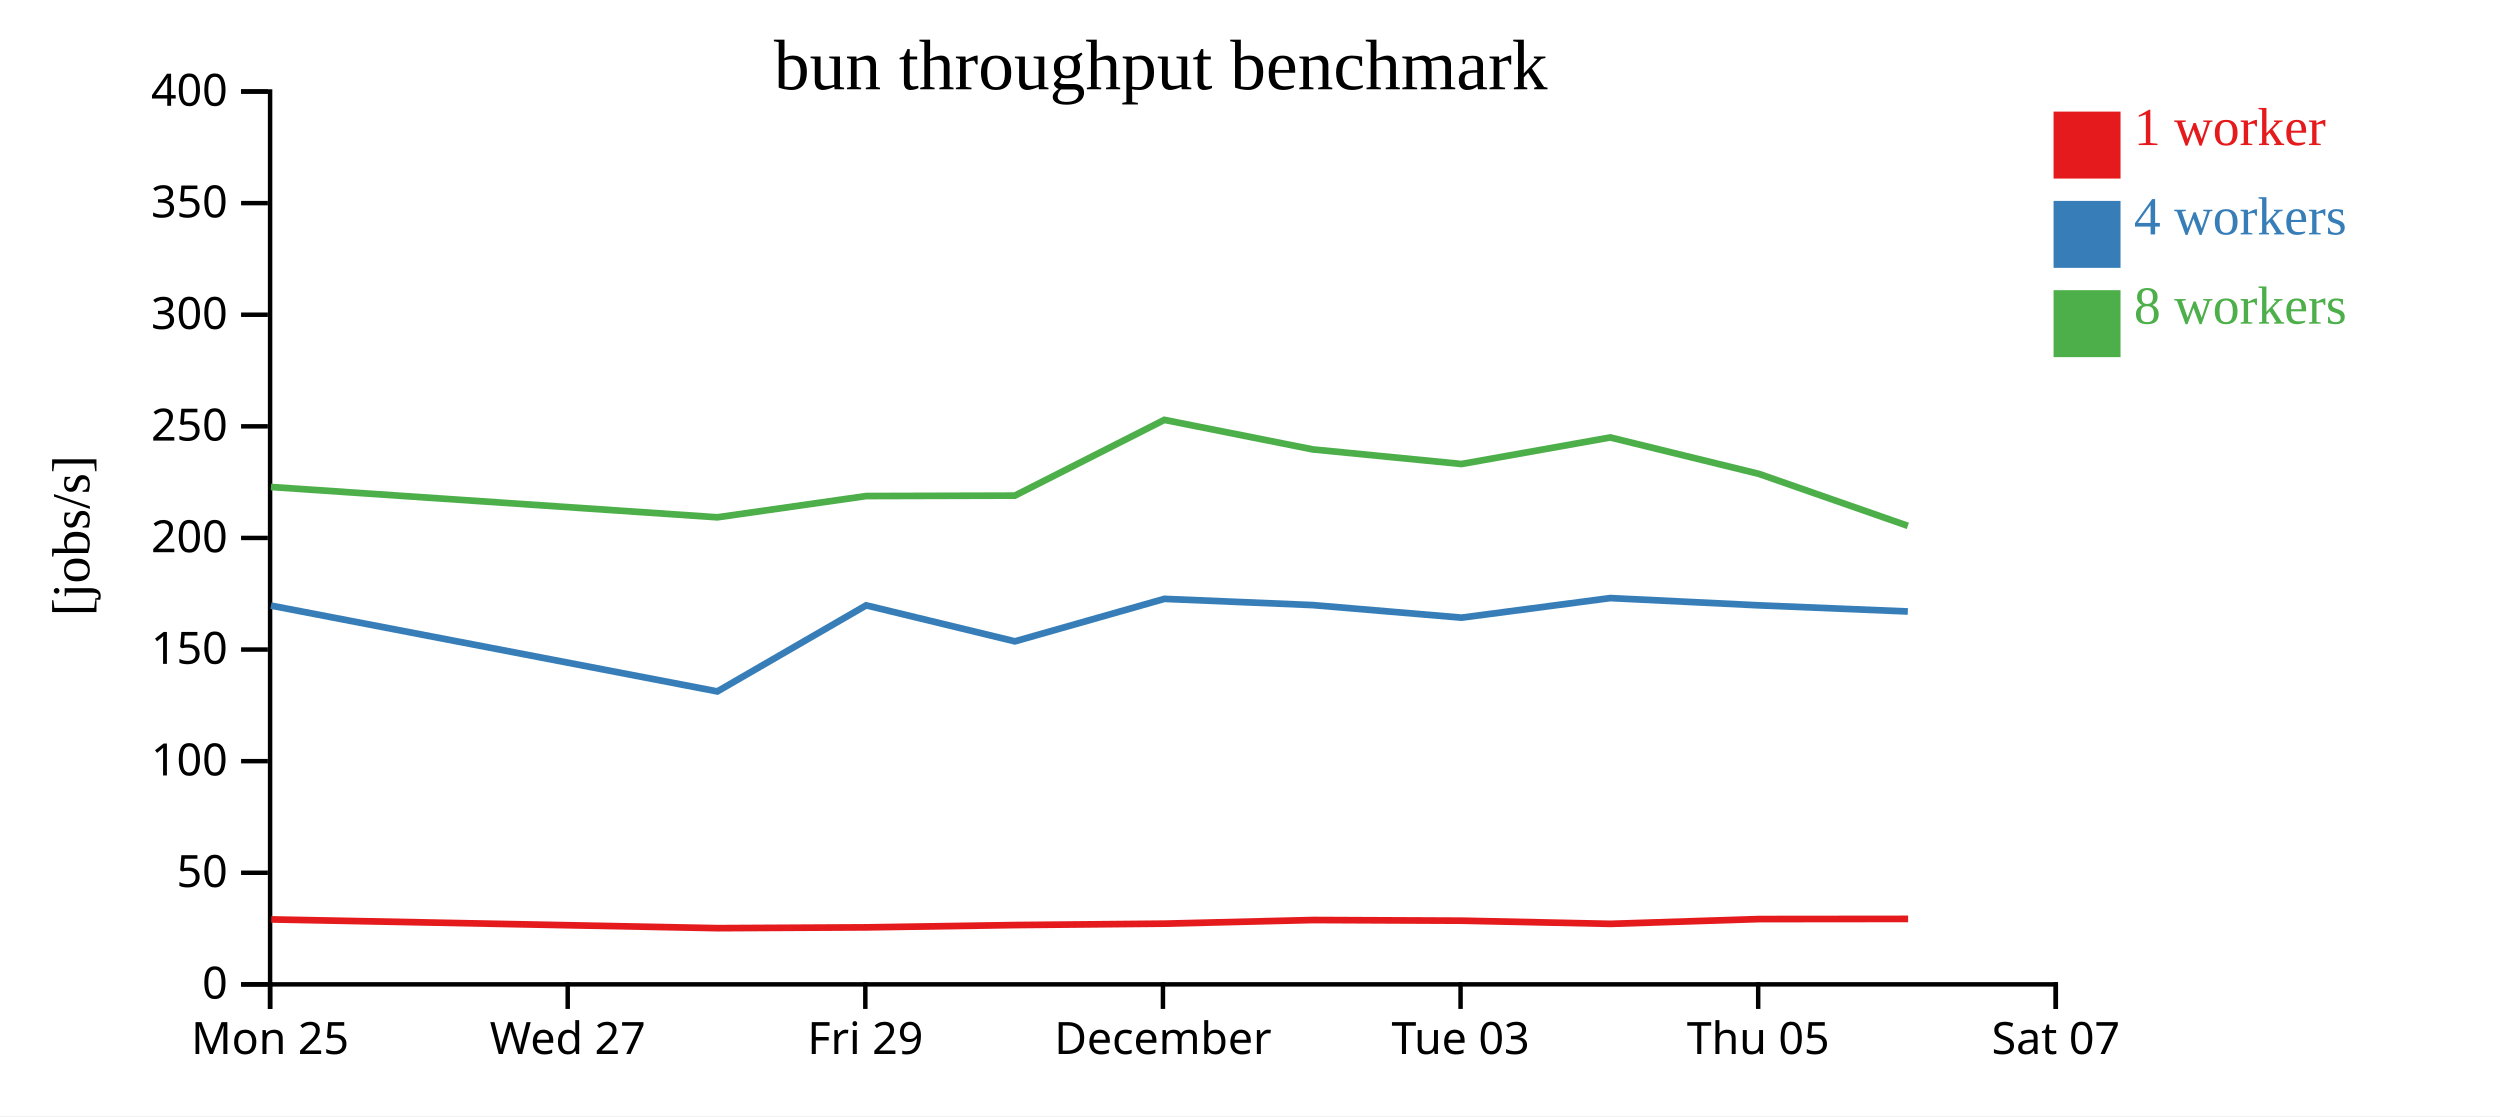
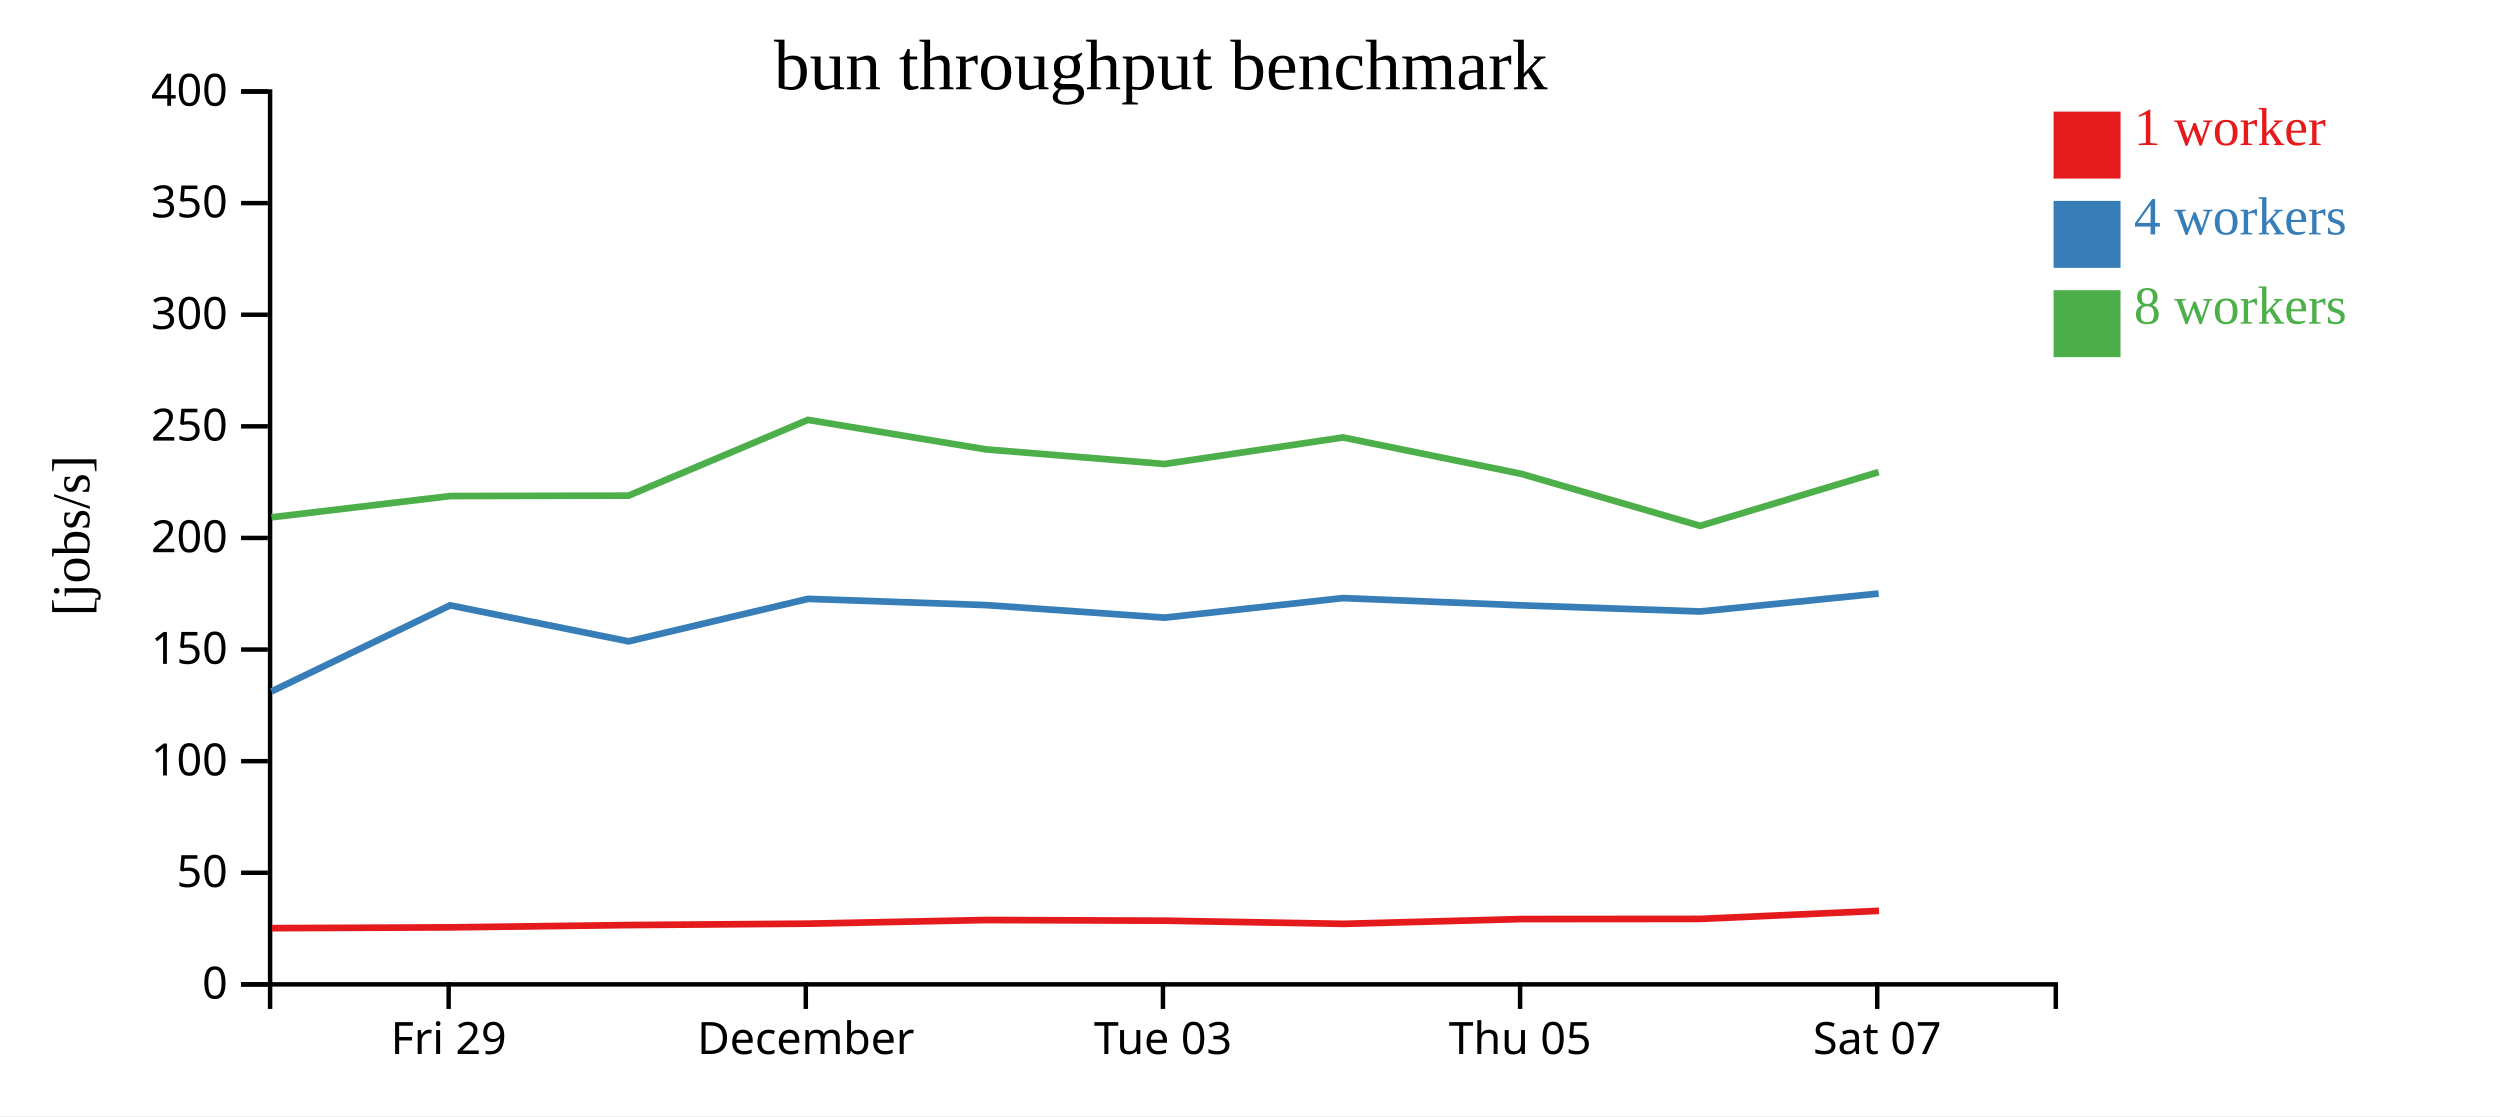
<svg xmlns="http://www.w3.org/2000/svg" width="560" height="250">
  <rect width="100%" height="100%" fill="white" />
  <g transform="translate(60,20)">
    <g transform="translate(0,200)" fill="none" font-size="10" font-family="sans-serif" text-anchor="middle">
      <path class="domain" stroke="currentColor" d="M0.5,6V0.5H400.5V6" />
-       <g class="tick" opacity="1" transform="translate(0.5,0)">
-         <line stroke="currentColor" y2="6" />
-         <text fill="currentColor" y="9" dy="0.71em">Mon 25</text>
-       </g>
-       <g class="tick" opacity="1" transform="translate(67.16667,0)">
-         <line stroke="currentColor" y2="6" />
-         <text fill="currentColor" y="9" dy="0.71em">Wed 27</text>
-       </g>
-       <g class="tick" opacity="1" transform="translate(133.8333,0)">
+       <g class="tick" opacity="1" transform="translate(40.5,0)">
        <line stroke="currentColor" y2="6" />
        <text fill="currentColor" y="9" dy="0.71em">Fri 29</text>
      </g>
-       <g class="tick" opacity="1" transform="translate(200.5,0)">
+       <g class="tick" opacity="1" transform="translate(120.5,0)">
        <line stroke="currentColor" y2="6" />
        <text fill="currentColor" y="9" dy="0.71em">December</text>
      </g>
-       <g class="tick" opacity="1" transform="translate(267.1667,0)">
+       <g class="tick" opacity="1" transform="translate(200.5,0)">
        <line stroke="currentColor" y2="6" />
        <text fill="currentColor" y="9" dy="0.71em">Tue 03</text>
      </g>
-       <g class="tick" opacity="1" transform="translate(333.8333,0)">
+       <g class="tick" opacity="1" transform="translate(280.5,0)">
        <line stroke="currentColor" y2="6" />
        <text fill="currentColor" y="9" dy="0.71em">Thu 05</text>
      </g>
-       <g class="tick" opacity="1" transform="translate(400.5,0)">
+       <g class="tick" opacity="1" transform="translate(360.5,0)">
        <line stroke="currentColor" y2="6" />
        <text fill="currentColor" y="9" dy="0.71em">Sat 07</text>
      </g>
    </g>
    <g fill="none" font-size="10" font-family="sans-serif" text-anchor="end">
      <path class="domain" stroke="currentColor" d="M-6,200.5H0.5V0.5H-6" />
      <g class="tick" opacity="1" transform="translate(0,200.5)">
        <line stroke="currentColor" x2="-6" />
        <text fill="currentColor" x="-9" dy="0.32em">0</text>
      </g>
      <g class="tick" opacity="1" transform="translate(0,175.5)">
        <line stroke="currentColor" x2="-6" />
        <text fill="currentColor" x="-9" dy="0.32em">50</text>
      </g>
      <g class="tick" opacity="1" transform="translate(0,150.5)">
        <line stroke="currentColor" x2="-6" />
        <text fill="currentColor" x="-9" dy="0.32em">100</text>
      </g>
      <g class="tick" opacity="1" transform="translate(0,125.5)">
        <line stroke="currentColor" x2="-6" />
        <text fill="currentColor" x="-9" dy="0.32em">150</text>
      </g>
      <g class="tick" opacity="1" transform="translate(0,100.5)">
        <line stroke="currentColor" x2="-6" />
        <text fill="currentColor" x="-9" dy="0.32em">200</text>
      </g>
      <g class="tick" opacity="1" transform="translate(0,75.5)">
        <line stroke="currentColor" x2="-6" />
        <text fill="currentColor" x="-9" dy="0.32em">250</text>
      </g>
      <g class="tick" opacity="1" transform="translate(0,50.5)">
        <line stroke="currentColor" x2="-6" />
        <text fill="currentColor" x="-9" dy="0.32em">300</text>
      </g>
      <g class="tick" opacity="1" transform="translate(0,25.5)">
        <line stroke="currentColor" x2="-6" />
        <text fill="currentColor" x="-9" dy="0.32em">350</text>
      </g>
      <g class="tick" opacity="1" transform="translate(0,0.5)">
        <line stroke="currentColor" x2="-6" />
        <text fill="currentColor" x="-9" dy="0.32em">400</text>
      </g>
    </g>
    <text text-anchor="middle" style="font-size: 12px" transform="rotate(-90)" y="-40" x="-100">[jobs/s]</text>
    <text text-anchor="middle" style="font-size: 16px" y="0" x="200">bun throughput benchmark</text>
-     <path class="line" fill="none" stroke="#e41a1c" stroke-width="1.5" d="M0.766,185.95L100.76,187.909L134.097,187.73L167.415,187.213L200.898,186.9L234.122,186.085L267.443,186.236L300.764,186.944L334.106,185.871L367.42,185.835" />
-     <path class="line" fill="none" stroke="#377eb8" stroke-width="1.5" d="M0.691,115.655L100.679,134.879L134.023,115.598L167.335,123.664L200.816,114.148L234.048,115.541L267.381,118.354L300.689,113.971L334.017,115.598L367.355,116.971" />
-     <path class="line" fill="none" stroke="#4daf4a" stroke-width="1.5" d="M0.687,89.086L100.677,95.877L134.014,91.115L167.328,91.02L200.812,74.055L234.044,80.668L267.37,83.937L300.686,77.989L334.022,86.157L367.36,97.792" />
+     <path class="line" fill="none" stroke="#e41a1c" stroke-width="1.5" d="M0.912,187.909L40.916,187.73L80.898,187.213L121.078,186.9L160.946,186.085L200.931,186.236L240.917,186.944L280.927,185.871L320.904,185.835L360.898,184.026" />
+     <path class="line" fill="none" stroke="#377eb8" stroke-width="1.5" d="M0.815,134.879L40.827,115.598L80.801,123.664L120.979,114.148L160.858,115.541L200.857,118.354L240.827,113.971L280.82,115.598L320.826,116.971L360.815,112.953" />
+     <path class="line" fill="none" stroke="#4daf4a" stroke-width="1.5" d="M0.812,95.877L40.817,91.115L80.794,91.02L120.974,74.055L160.852,80.668L200.844,83.937L240.823,77.989L280.826,86.157L320.832,97.792L360.804,85.74" />
    <rect class="dot" x="400" y="5" width="15" height="15" style="fill: #e41a1c;" />
    <rect class="dot" x="400" y="25" width="15" height="15" style="fill: #377eb8;" />
    <rect class="dot" x="400" y="45" width="15" height="15" style="fill: #4daf4a;" />
    <text class="label" x="418" y="12.5" style="fill: #e41a1c; alignment-baseline: middle;" text-anchor="left">1 worker</text>
    <text class="label" x="418" y="32.5" style="fill: #377eb8; alignment-baseline: middle;" text-anchor="left">4 workers</text>
    <text class="label" x="418" y="52.5" style="fill: #4daf4a; alignment-baseline: middle;" text-anchor="left">8 workers</text>
  </g>
</svg>
